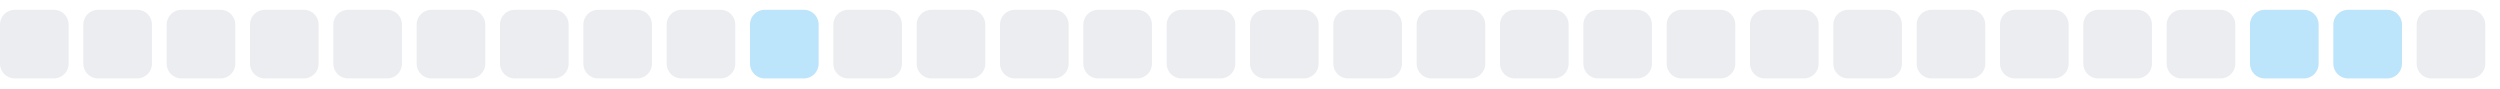
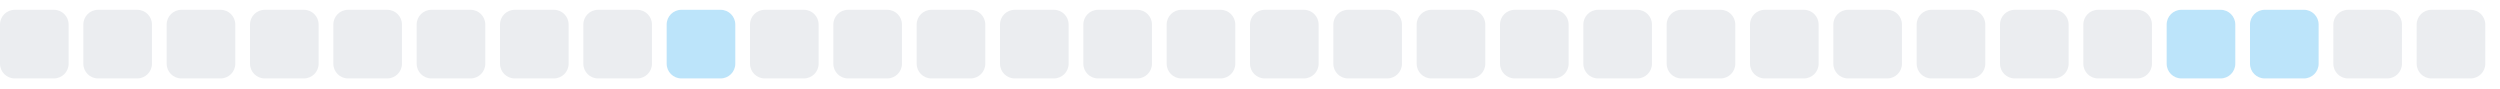
<svg xmlns="http://www.w3.org/2000/svg" width="255" height="9">
  <style>
        .level0 { fill: #ebedf0; }
        .level1 { fill: #bce4fa; }
        .level2 { fill: #75c7f7; }
        .level3 { fill: #30a9f2; }
        .level4 { fill: #008ee6; }
        @media (prefers-color-scheme: dark) {
          .level0 { fill: #161b22; }
          .level1 { fill: #0b3b5c; }
          .level2 { fill: #0a6299; }
          .level3 { fill: #008ee6; }
          .level4 { fill: #5bc4ff; }
        }
      </style>
  <rect x="0.0" y="1" width="7" height="7" rx="1.5" ry="1.5" class="level0" />
  <rect x="8.5" y="1" width="7" height="7" rx="1.5" ry="1.5" class="level0" />
  <rect x="17.0" y="1" width="7" height="7" rx="1.5" ry="1.5" class="level0" />
  <rect x="25.5" y="1" width="7" height="7" rx="1.5" ry="1.5" class="level0" />
  <rect x="34.0" y="1" width="7" height="7" rx="1.5" ry="1.5" class="level0" />
  <rect x="42.5" y="1" width="7" height="7" rx="1.5" ry="1.5" class="level0" />
  <rect x="51.0" y="1" width="7" height="7" rx="1.5" ry="1.5" class="level0" />
  <rect x="59.5" y="1" width="7" height="7" rx="1.5" ry="1.5" class="level0" />
-   <rect x="68.0" y="1" width="7" height="7" rx="1.5" ry="1.5" class="level0" />
-   <rect x="76.5" y="1" width="7" height="7" rx="1.5" ry="1.5" class="level1" />
+   <rect x="68.0" y="1" width="7" height="7" rx="1.5" ry="1.5" class="level1" />
+   <rect x="76.5" y="1" width="7" height="7" rx="1.5" ry="1.5" class="level0" />
  <rect x="85.0" y="1" width="7" height="7" rx="1.5" ry="1.5" class="level0" />
  <rect x="93.5" y="1" width="7" height="7" rx="1.5" ry="1.5" class="level0" />
  <rect x="102.0" y="1" width="7" height="7" rx="1.5" ry="1.5" class="level0" />
  <rect x="110.5" y="1" width="7" height="7" rx="1.5" ry="1.5" class="level0" />
  <rect x="119.0" y="1" width="7" height="7" rx="1.5" ry="1.5" class="level0" />
  <rect x="127.5" y="1" width="7" height="7" rx="1.5" ry="1.5" class="level0" />
  <rect x="136.0" y="1" width="7" height="7" rx="1.5" ry="1.5" class="level0" />
  <rect x="144.5" y="1" width="7" height="7" rx="1.5" ry="1.5" class="level0" />
  <rect x="153.0" y="1" width="7" height="7" rx="1.5" ry="1.5" class="level0" />
  <rect x="161.5" y="1" width="7" height="7" rx="1.5" ry="1.5" class="level0" />
  <rect x="170.0" y="1" width="7" height="7" rx="1.5" ry="1.5" class="level0" />
  <rect x="178.5" y="1" width="7" height="7" rx="1.5" ry="1.5" class="level0" />
  <rect x="187.0" y="1" width="7" height="7" rx="1.5" ry="1.5" class="level0" />
  <rect x="195.5" y="1" width="7" height="7" rx="1.5" ry="1.5" class="level0" />
  <rect x="204.0" y="1" width="7" height="7" rx="1.5" ry="1.5" class="level0" />
  <rect x="212.5" y="1" width="7" height="7" rx="1.5" ry="1.5" class="level0" />
-   <rect x="221.0" y="1" width="7" height="7" rx="1.5" ry="1.5" class="level0" />
+   <rect x="221.0" y="1" width="7" height="7" rx="1.5" ry="1.5" class="level1" />
  <rect x="229.5" y="1" width="7" height="7" rx="1.5" ry="1.5" class="level1" />
-   <rect x="238.0" y="1" width="7" height="7" rx="1.5" ry="1.5" class="level1" />
+   <rect x="238.0" y="1" width="7" height="7" rx="1.5" ry="1.5" class="level0" />
  <rect x="246.5" y="1" width="7" height="7" rx="1.5" ry="1.5" class="level0" />
</svg>
